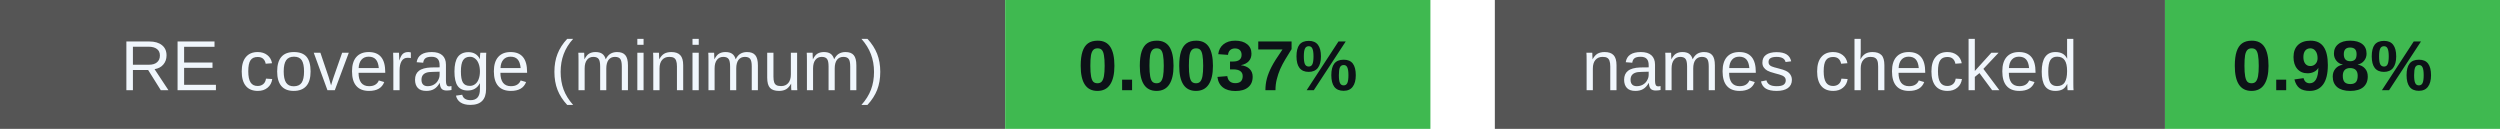
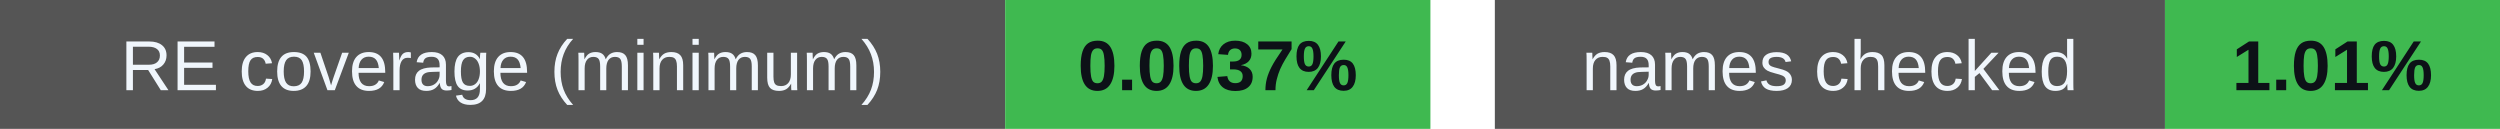
<svg xmlns="http://www.w3.org/2000/svg" width="388" height="20" viewBox="0 0 388 20" role="img" aria-labelledby="badges-title badges-desc">
  <g font-family="-apple-system,BlinkMacSystemFont,Segoe UI,Arial,sans-serif" font-size="11">
    <rect x="0" y="0" width="156" height="20" rx="0" fill="#555" />
    <rect x="156" y="0" width="66" height="20" rx="0" fill="#3fb950" />
    <text x="78.0" y="14" font-size="11" font-weight="500" fill="#f0f6fc" text-anchor="middle">RE coverage (minimum)</text>
    <text x="189.0" y="14" font-size="11" font-weight="700" fill="#0d1117" text-anchor="middle">0.0037%</text>
    <rect x="232" y="0" width="104" height="20" rx="0" fill="#555" />
    <rect x="336" y="0" width="52" height="20" rx="0" fill="#3fb950" />
    <text x="284.0" y="14" font-size="11" font-weight="500" fill="#f0f6fc" text-anchor="middle">names checked</text>
-     <text x="362.0" y="14" font-size="11" font-weight="700" fill="#0d1117" text-anchor="middle">0.98%</text>
+     <text x="362.0" y="14" font-size="11" font-weight="700" fill="#0d1117" text-anchor="middle">1.01%</text>
  </g>
</svg>
